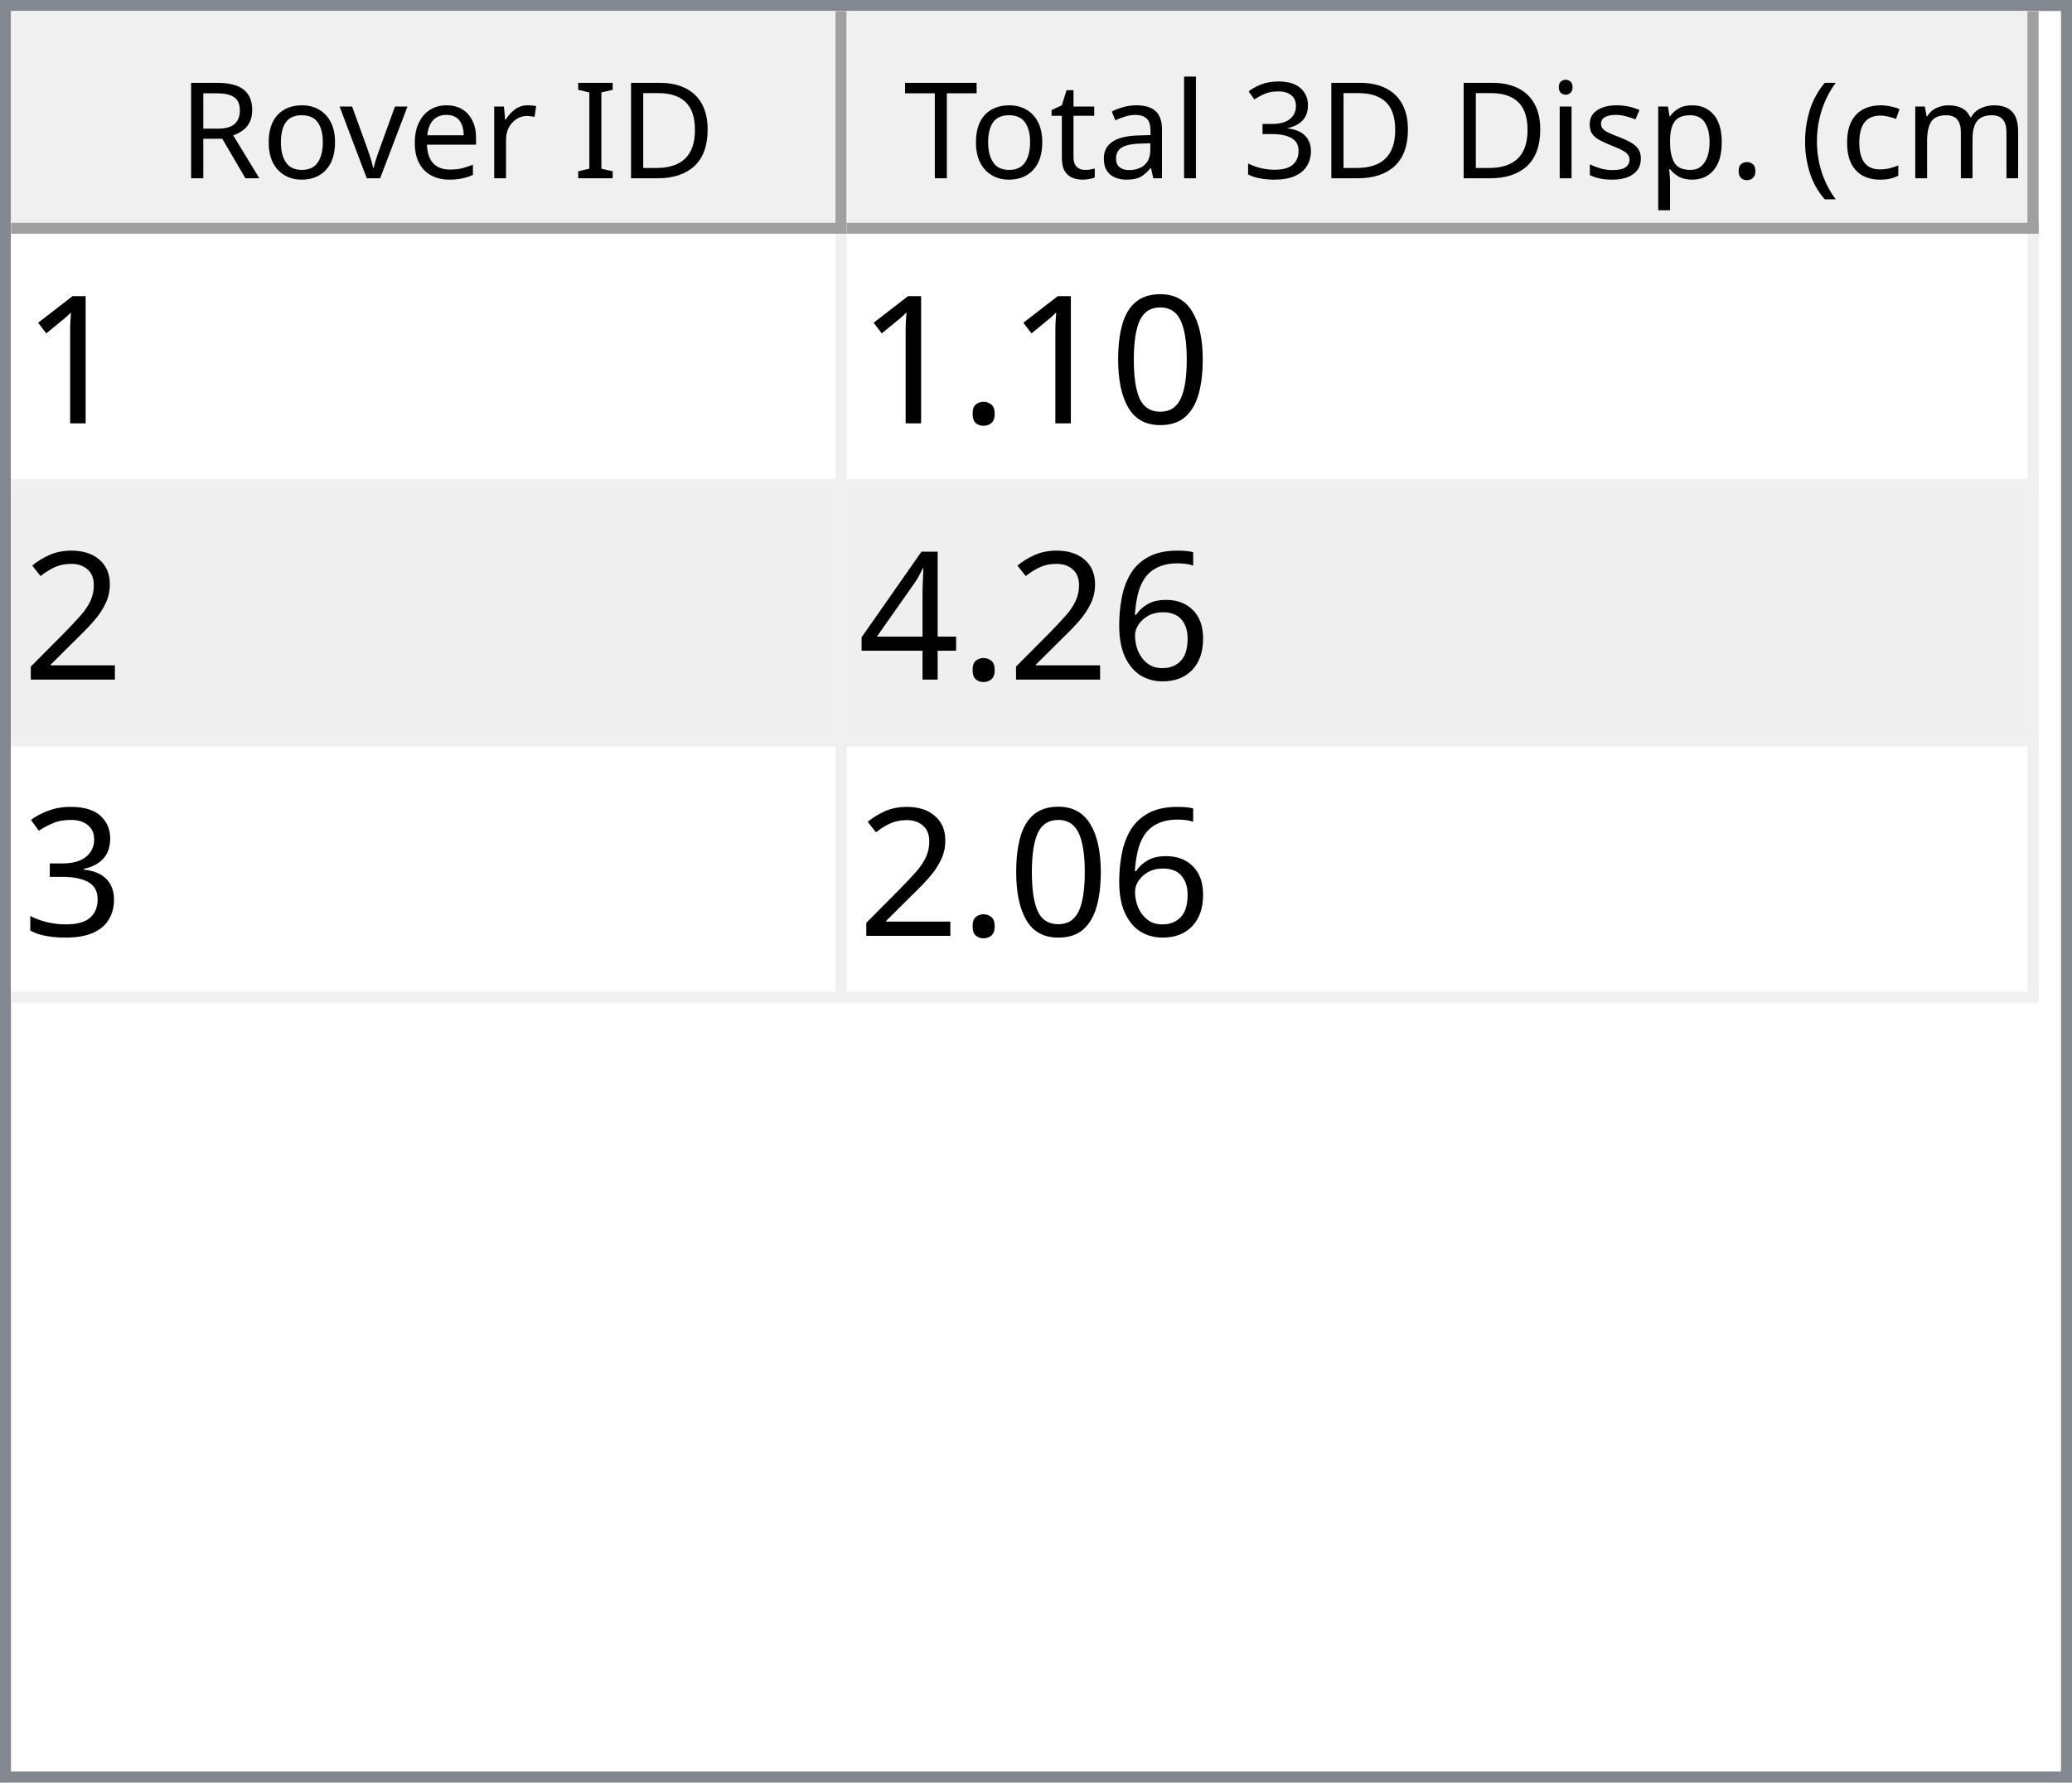
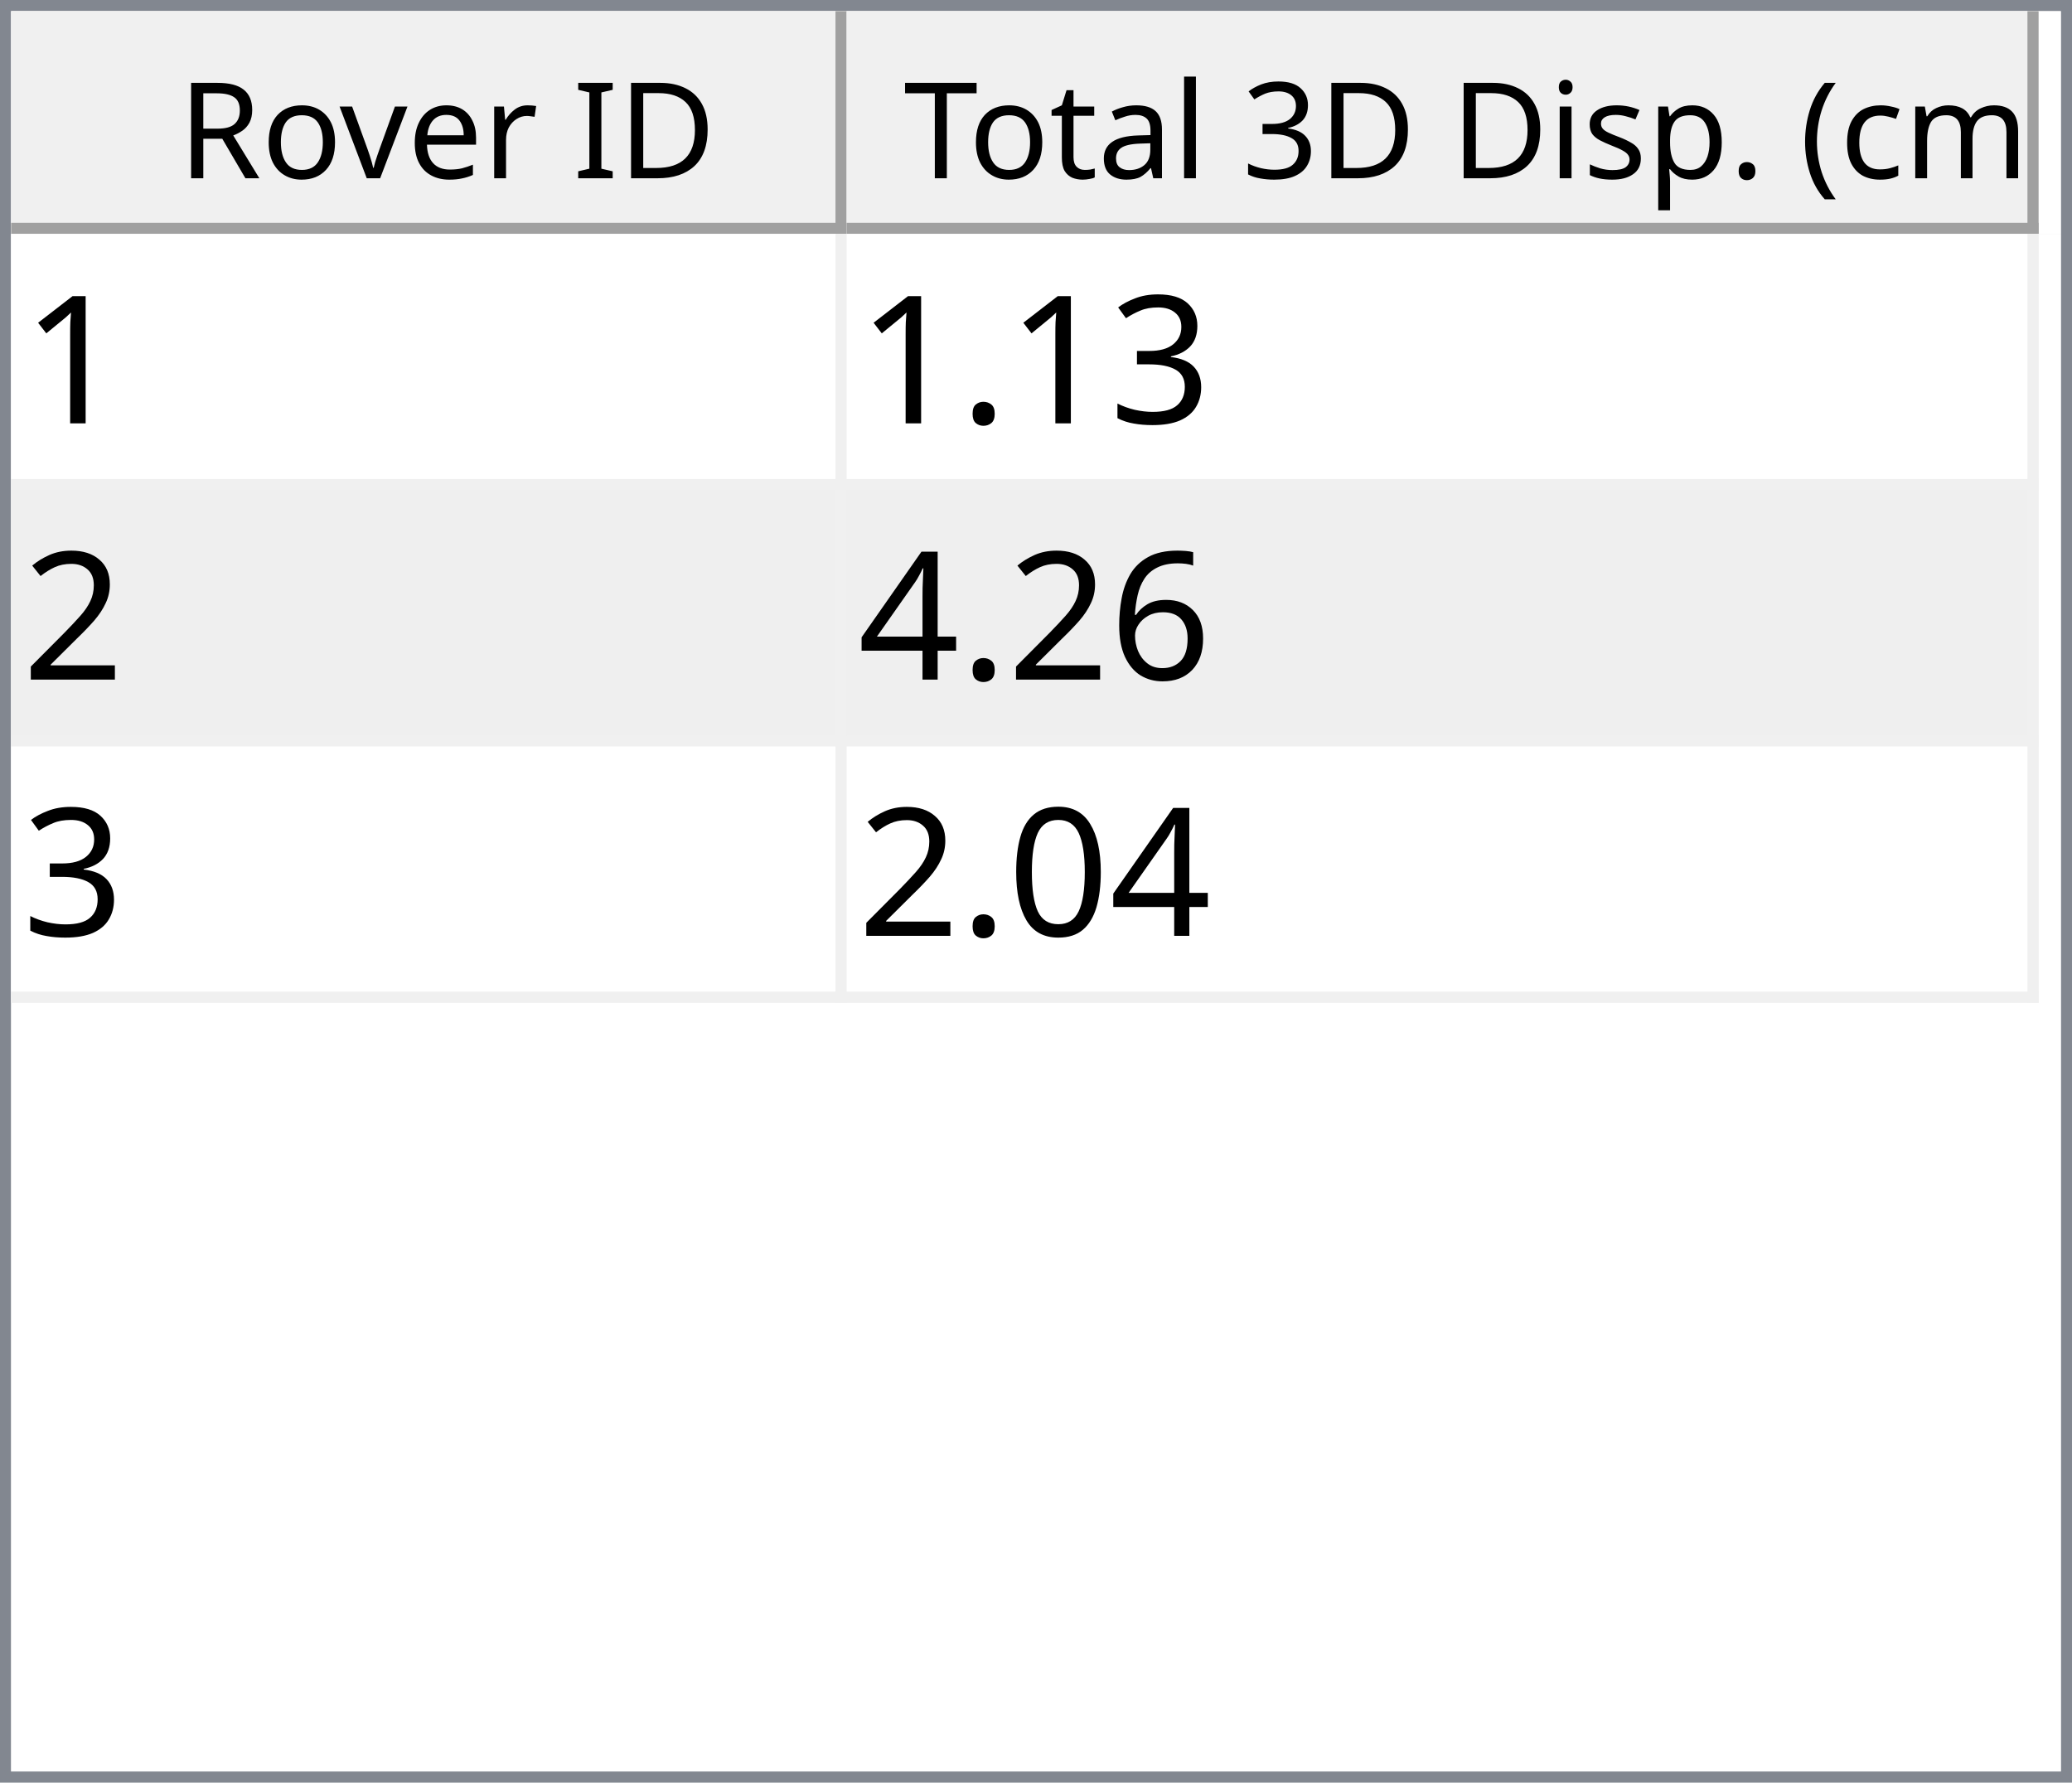
<svg xmlns="http://www.w3.org/2000/svg" style="fill-opacity:1; color-rendering:auto; color-interpolation:auto; text-rendering:auto; stroke:black; stroke-linecap:square; stroke-miterlimit:10; shape-rendering:auto; stroke-opacity:1; fill:black; stroke-dasharray:none; font-weight:normal; stroke-width:1; font-family:'Dialog'; font-style:normal; stroke-linejoin:miter; font-size:12px; stroke-dashoffset:0; image-rendering:auto;" width="186" height="160">
  <defs id="genericDefs" />
  <g>
    <defs id="defs1">
      <clipPath clipPathUnits="userSpaceOnUse" id="clipPath1">
        <path d="M0 0 L186 0 L186 160 L0 160 L0 0 Z" />
      </clipPath>
      <clipPath clipPathUnits="userSpaceOnUse" id="clipPath2">
        <path d="M0 0 L0 160 L186 160 L186 0 Z" />
      </clipPath>
      <clipPath clipPathUnits="userSpaceOnUse" id="clipPath3">
        <path d="M0 0 L0 20 L184 20 L184 0 Z" />
      </clipPath>
      <clipPath clipPathUnits="userSpaceOnUse" id="clipPath4">
        <path d="M0 0 L0 20 L75 20 L75 0 Z" />
      </clipPath>
      <clipPath clipPathUnits="userSpaceOnUse" id="clipPath5">
        <path d="M1 1 L1 19 L74 19 L74 1 Z" />
      </clipPath>
      <clipPath clipPathUnits="userSpaceOnUse" id="clipPath6">
        <path d="M0 0 L0 18 L73 18 L73 0 Z" />
      </clipPath>
      <clipPath clipPathUnits="userSpaceOnUse" id="clipPath7">
        <path d="M-0.5 -0.5 L-0.5 19.5 L74.5 19.5 L74.5 -0.5 Z" />
      </clipPath>
      <clipPath clipPathUnits="userSpaceOnUse" id="clipPath8">
        <path d="M0 0 L0 20 L107 20 L107 0 Z" />
      </clipPath>
      <clipPath clipPathUnits="userSpaceOnUse" id="clipPath9">
        <path d="M1 1 L1 19 L106 19 L106 1 Z" />
      </clipPath>
      <clipPath clipPathUnits="userSpaceOnUse" id="clipPath10">
        <path d="M0 0 L0 18 L105 18 L105 0 Z" />
      </clipPath>
      <clipPath clipPathUnits="userSpaceOnUse" id="clipPath11">
        <path d="M-0.5 -0.5 L-0.5 19.5 L106.5 19.5 L106.5 -0.5 Z" />
      </clipPath>
      <clipPath clipPathUnits="userSpaceOnUse" id="clipPath12">
        <path d="M0 0 L0 138 L184 138 L184 0 Z" />
      </clipPath>
      <clipPath clipPathUnits="userSpaceOnUse" id="clipPath13">
        <path d="M0 0 L0 69 L182 69 L182 0 Z" />
      </clipPath>
      <clipPath clipPathUnits="userSpaceOnUse" id="clipPath14">
        <path d="M-0.5 -0.5 L-0.5 68.5 L181.5 68.5 L181.5 -0.5 Z" />
      </clipPath>
      <clipPath clipPathUnits="userSpaceOnUse" id="clipPath15">
        <path d="M0 0 L0 22 L74 22 L74 0 Z" />
      </clipPath>
      <clipPath clipPathUnits="userSpaceOnUse" id="clipPath16">
        <path d="M0 0 L0 22 L106 22 L106 0 Z" />
      </clipPath>
      <font horiz-adv-x="64.551" id="font1">
        <font-face ascent="107.91" descent="25.098" units-per-em="100" style="font-style:normal; font-family:Segoe UI; font-weight:normal;" />
        <missing-glyph horiz-adv-x="64.551" d="M8.109 0 L8.109 68.266 L56.453 68.266 L56.453 0 L8.109 0 ZM15.328 7.234 L49.219 7.234 L49.219 61.031 L15.328 61.031 L15.328 7.234 Z" />
        <glyph unicode="D" horiz-adv-x="70.117" d="M9.188 0 L9.188 70.016 L28.516 70.016 Q65.531 70.016 65.531 35.891 Q65.531 19.672 55.25 9.836 Q44.969 0 27.734 0 L9.188 0 ZM17.391 62.594 L17.391 7.422 L27.828 7.422 Q41.609 7.422 49.273 14.797 Q56.938 22.172 56.938 35.688 Q56.938 62.594 28.328 62.594 L17.391 62.594 Z" />
        <glyph unicode="I" horiz-adv-x="26.611" d="M17.391 0 L9.188 0 L9.188 70.016 L17.391 70.016 L17.391 0 Z" />
        <glyph unicode=" " horiz-adv-x="27.393" d="" />
        <glyph unicode="r" horiz-adv-x="34.766" d="M34.188 41.891 Q32.078 43.5 28.125 43.5 Q23 43.5 19.555 38.672 Q16.109 33.844 16.109 25.484 L16.109 0 L8.109 0 L8.109 50 L16.109 50 L16.109 39.703 L16.312 39.703 Q18.016 44.969 21.531 47.922 Q25.047 50.875 29.391 50.875 Q32.516 50.875 34.188 50.203 L34.188 41.891 Z" />
        <glyph unicode="e" horiz-adv-x="52.295" d="M48.297 23 L12.984 23 Q13.188 14.656 17.484 10.109 Q21.781 5.562 29.297 5.562 Q37.75 5.562 44.828 11.141 L44.828 3.609 Q38.234 -1.172 27.391 -1.172 Q16.797 -1.172 10.742 5.641 Q4.688 12.453 4.688 24.812 Q4.688 36.469 11.305 43.82 Q17.922 51.172 27.734 51.172 Q37.547 51.172 42.922 44.828 Q48.297 38.484 48.297 27.203 L48.297 23 ZM40.094 29.781 Q40.047 36.719 36.75 40.578 Q33.453 44.438 27.594 44.438 Q21.922 44.438 17.969 40.383 Q14.016 36.328 13.094 29.781 L40.094 29.781 Z" />
        <glyph unicode="v" horiz-adv-x="47.9" d="M47.406 50 L27.484 0 L19.625 0 L0.688 50 L9.469 50 L22.172 13.672 Q23.578 9.672 23.922 6.688 L24.125 6.688 Q24.609 10.453 25.688 13.484 L38.969 50 L47.406 50 Z" />
        <glyph unicode="o" horiz-adv-x="58.594" d="M29 -1.172 Q17.922 -1.172 11.305 5.836 Q4.688 12.844 4.688 24.422 Q4.688 37.016 11.57 44.094 Q18.453 51.172 30.172 51.172 Q41.359 51.172 47.633 44.289 Q53.906 37.406 53.906 25.203 Q53.906 13.234 47.141 6.031 Q40.375 -1.172 29 -1.172 ZM29.594 44.438 Q21.875 44.438 17.383 39.188 Q12.891 33.938 12.891 24.703 Q12.891 15.828 17.43 10.695 Q21.969 5.562 29.594 5.562 Q37.359 5.562 41.531 10.594 Q45.703 15.625 45.703 24.906 Q45.703 34.281 41.531 39.359 Q37.359 44.438 29.594 44.438 Z" />
        <glyph unicode="R" horiz-adv-x="59.814" d="M59.375 0 L49.609 0 L37.891 19.625 Q36.281 22.359 34.766 24.289 Q33.25 26.219 31.664 27.438 Q30.078 28.656 28.25 29.219 Q26.422 29.781 24.125 29.781 L17.391 29.781 L17.391 0 L9.188 0 L9.188 70.016 L30.078 70.016 Q34.672 70.016 38.555 68.867 Q42.438 67.719 45.289 65.375 Q48.141 63.031 49.758 59.547 Q51.375 56.062 51.375 51.375 Q51.375 47.703 50.273 44.656 Q49.172 41.609 47.148 39.211 Q45.125 36.812 42.266 35.133 Q39.406 33.453 35.844 32.516 L35.844 32.328 Q37.594 31.547 38.891 30.547 Q40.188 29.547 41.359 28.18 Q42.531 26.812 43.68 25.078 Q44.828 23.344 46.234 21.047 L59.375 0 ZM17.391 62.594 L17.391 37.203 L28.516 37.203 Q31.594 37.203 34.203 38.133 Q36.812 39.062 38.719 40.797 Q40.625 42.531 41.703 45.047 Q42.781 47.562 42.781 50.688 Q42.781 56.297 39.141 59.445 Q35.5 62.594 28.609 62.594 L17.391 62.594 Z" />
        <glyph unicode=")" horiz-adv-x="30.176" d="M8.297 -15.922 L1.172 -15.922 Q16.406 2.344 16.406 26.812 Q16.406 51.469 1.078 70.016 L8.297 70.016 Q23.531 52.156 23.531 26.703 Q23.531 1.375 8.297 -15.922 Z" />
        <glyph unicode="m" horiz-adv-x="86.133" d="M79.109 0 L71.094 0 L71.094 28.719 Q71.094 37.016 68.531 40.727 Q65.969 44.438 59.906 44.438 Q54.781 44.438 51.195 39.75 Q47.609 35.062 47.609 28.516 L47.609 0 L39.594 0 L39.594 29.688 Q39.594 44.438 28.219 44.438 Q22.953 44.438 19.531 40.016 Q16.109 35.594 16.109 28.516 L16.109 0 L8.109 0 L8.109 50 L16.109 50 L16.109 42.094 L16.312 42.094 Q21.625 51.172 31.844 51.172 Q36.969 51.172 40.773 48.312 Q44.578 45.453 46 40.828 Q51.562 51.172 62.594 51.172 Q79.109 51.172 79.109 30.812 L79.109 0 Z" />
        <glyph unicode="c" horiz-adv-x="46.191" d="M42.188 2.297 Q36.422 -1.172 28.516 -1.172 Q17.828 -1.172 11.258 5.789 Q4.688 12.75 4.688 23.828 Q4.688 36.188 11.766 43.68 Q18.844 51.172 30.672 51.172 Q37.25 51.172 42.281 48.734 L42.281 40.531 Q36.719 44.438 30.375 44.438 Q22.703 44.438 17.797 38.945 Q12.891 33.453 12.891 24.516 Q12.891 15.719 17.508 10.641 Q22.125 5.562 29.891 5.562 Q36.422 5.562 42.188 9.906 L42.188 2.297 Z" />
        <glyph unicode="(" horiz-adv-x="30.176" d="M29.109 -15.922 L21.969 -15.922 Q6.844 1.375 6.844 26.703 Q6.844 52.156 21.969 70.016 L29.203 70.016 Q13.875 51.469 13.875 26.812 Q13.875 2.344 29.109 -15.922 Z" />
        <glyph unicode="." horiz-adv-x="21.68" d="M10.891 -1.078 Q8.641 -1.078 7.055 0.539 Q5.469 2.156 5.469 4.391 Q5.469 6.641 7.055 8.273 Q8.641 9.906 10.891 9.906 Q13.188 9.906 14.797 8.273 Q16.406 6.641 16.406 4.391 Q16.406 2.156 14.797 0.539 Q13.188 -1.078 10.891 -1.078 Z" />
        <glyph unicode="p" horiz-adv-x="58.789" d="M16.312 7.234 L16.109 7.234 L16.109 -23 L8.109 -23 L8.109 50 L16.109 50 L16.109 41.219 L16.312 41.219 Q22.219 51.172 33.594 51.172 Q43.266 51.172 48.688 44.461 Q54.109 37.75 54.109 26.469 Q54.109 13.922 48 6.375 Q41.891 -1.172 31.297 -1.172 Q21.578 -1.172 16.312 7.234 ZM16.109 27.391 L16.109 20.406 Q16.109 14.203 20.141 9.883 Q24.172 5.562 30.375 5.562 Q37.641 5.562 41.773 11.133 Q45.906 16.703 45.906 26.609 Q45.906 34.969 42.047 39.703 Q38.188 44.438 31.594 44.438 Q24.609 44.438 20.359 39.578 Q16.109 34.719 16.109 27.391 Z" />
        <glyph unicode="s" horiz-adv-x="42.432" d="M5.078 1.812 L5.078 10.406 Q11.625 5.562 19.484 5.562 Q30.031 5.562 30.031 12.594 Q30.031 14.594 29.125 15.992 Q28.219 17.391 26.68 18.461 Q25.141 19.531 23.07 20.383 Q21 21.234 18.609 22.172 Q15.281 23.484 12.766 24.828 Q10.25 26.172 8.57 27.859 Q6.891 29.547 6.031 31.695 Q5.172 33.844 5.172 36.719 Q5.172 40.234 6.789 42.945 Q8.406 45.656 11.086 47.484 Q13.766 49.312 17.211 50.242 Q20.656 51.172 24.312 51.172 Q30.812 51.172 35.938 48.922 L35.938 40.828 Q30.422 44.438 23.25 44.438 Q21 44.438 19.195 43.922 Q17.391 43.406 16.094 42.477 Q14.797 41.547 14.086 40.258 Q13.375 38.969 13.375 37.406 Q13.375 35.453 14.086 34.133 Q14.797 32.812 16.164 31.789 Q17.531 30.766 19.484 29.938 Q21.438 29.109 23.922 28.125 Q27.25 26.859 29.883 25.516 Q32.516 24.172 34.375 22.484 Q36.234 20.797 37.234 18.602 Q38.234 16.406 38.234 13.375 Q38.234 9.672 36.602 6.938 Q34.969 4.203 32.234 2.398 Q29.5 0.594 25.93 -0.289 Q22.359 -1.172 18.453 -1.172 Q10.75 -1.172 5.078 1.812 Z" />
        <glyph unicode="i" horiz-adv-x="24.219" d="M12.203 62.703 Q10.062 62.703 8.547 64.164 Q7.031 65.625 7.031 67.875 Q7.031 70.125 8.547 71.609 Q10.062 73.094 12.203 73.094 Q14.406 73.094 15.945 71.609 Q17.484 70.125 17.484 67.875 Q17.484 65.719 15.945 64.211 Q14.406 62.703 12.203 62.703 ZM16.109 0 L8.109 0 L8.109 50 L16.109 50 L16.109 0 Z" />
        <glyph unicode="3" horiz-adv-x="53.906" d="M46.531 19.828 Q46.531 15.094 44.75 11.211 Q42.969 7.328 39.719 4.57 Q36.469 1.812 31.93 0.297 Q27.391 -1.219 21.922 -1.219 Q11.922 -1.219 6 2.594 L6 11.188 Q13.094 5.609 22.219 5.609 Q25.875 5.609 28.828 6.539 Q31.781 7.469 33.906 9.227 Q36.031 10.984 37.18 13.477 Q38.328 15.969 38.328 19.094 Q38.328 32.812 18.797 32.812 L12.984 32.812 L12.984 39.594 L18.5 39.594 Q35.797 39.594 35.797 52.484 Q35.797 64.406 22.609 64.406 Q15.188 64.406 8.688 59.422 L8.688 67.188 Q15.375 71.188 24.609 71.188 Q29 71.188 32.57 69.969 Q36.141 68.75 38.68 66.555 Q41.219 64.359 42.609 61.281 Q44 58.203 44 54.5 Q44 40.672 30.031 36.719 L30.031 36.531 Q33.594 36.141 36.625 34.797 Q39.656 33.453 41.852 31.305 Q44.047 29.156 45.289 26.25 Q46.531 23.344 46.531 19.828 Z" />
        <glyph unicode="l" horiz-adv-x="24.219" d="M16.109 0 L8.109 0 L8.109 74.031 L16.109 74.031 L16.109 0 Z" />
        <glyph unicode="a" horiz-adv-x="50.879" d="M43.891 0 L35.891 0 L35.891 7.812 L35.688 7.812 Q30.469 -1.172 20.312 -1.172 Q12.844 -1.172 8.617 2.781 Q4.391 6.734 4.391 13.281 Q4.391 27.297 20.906 29.594 L35.891 31.688 Q35.891 44.438 25.594 44.438 Q16.547 44.438 9.281 38.281 L9.281 46.484 Q16.656 51.172 26.266 51.172 Q43.891 51.172 43.891 32.516 L43.891 0 ZM35.891 25.297 L23.828 23.641 Q18.266 22.859 15.43 20.875 Q12.594 18.891 12.594 13.875 Q12.594 10.203 15.211 7.883 Q17.828 5.562 22.172 5.562 Q28.125 5.562 32.008 9.742 Q35.891 13.922 35.891 20.312 L35.891 25.297 Z" />
        <glyph unicode="t" horiz-adv-x="33.887" d="M31.297 0.484 Q28.469 -1.078 23.828 -1.078 Q10.688 -1.078 10.688 13.578 L10.688 43.172 L2.094 43.172 L2.094 50 L10.688 50 L10.688 62.203 L18.703 64.797 L18.703 50 L31.297 50 L31.297 43.172 L18.703 43.172 L18.703 14.984 Q18.703 9.969 20.414 7.82 Q22.125 5.672 26.078 5.672 Q29.109 5.672 31.297 7.328 L31.297 0.484 Z" />
        <glyph unicode="T" horiz-adv-x="52.393" d="M50.594 62.594 L30.375 62.594 L30.375 0 L22.172 0 L22.172 62.594 L2 62.594 L2 70.016 L50.594 70.016 L50.594 62.594 Z" />
      </font>
      <font horiz-adv-x="75.0" id="font2">
        <font-face ascent="100.537" descent="21.973" units-per-em="100" style="font-style:normal; font-family:sans-serif; font-weight:normal;" />
        <missing-glyph horiz-adv-x="75.0" d="M12.5 0 L12.5 62.5 L62.5 62.5 L62.5 0 L12.5 0 ZM14.062 1.562 L60.938 1.562 L60.938 60.938 L14.062 60.938 L14.062 1.562 Z" />
        <glyph unicode="1" horiz-adv-x="55.615" d="M37.25 0 L28.469 0 L28.469 56 Q25.297 52.984 20.141 49.953 Q14.984 46.922 10.891 45.406 L10.891 53.906 Q18.266 57.375 23.781 62.305 Q29.297 67.234 31.594 71.875 L37.25 71.875 L37.25 0 Z" />
-         <glyph unicode="0" horiz-adv-x="55.615" d="M4.156 35.297 Q4.156 48 6.766 55.742 Q9.375 63.484 14.523 67.68 Q19.672 71.875 27.484 71.875 Q33.25 71.875 37.594 69.555 Q41.938 67.234 44.773 62.867 Q47.609 58.5 49.219 52.227 Q50.828 45.953 50.828 35.297 Q50.828 22.703 48.242 14.969 Q45.656 7.234 40.508 3.008 Q35.359 -1.219 27.484 -1.219 Q17.141 -1.219 11.234 6.203 Q4.156 15.141 4.156 35.297 ZM13.188 35.297 Q13.188 17.672 17.312 11.836 Q21.438 6 27.484 6 Q33.547 6 37.672 11.859 Q41.797 17.719 41.797 35.297 Q41.797 52.984 37.672 58.789 Q33.547 64.594 27.391 64.594 Q21.344 64.594 17.719 59.469 Q13.188 52.938 13.188 35.297 Z" />
+         <glyph unicode="3" horiz-adv-x="55.615" d="M4.203 18.891 L12.984 20.062 Q14.5 12.594 18.141 9.297 Q21.781 6 27 6 Q33.203 6 37.477 10.297 Q41.75 14.594 41.75 20.953 Q41.75 27 37.797 30.93 Q33.844 34.859 27.734 34.859 Q25.25 34.859 21.531 33.891 L22.516 41.609 Q23.391 41.5 23.922 41.5 Q29.547 41.5 34.039 44.43 Q38.531 47.359 38.531 53.469 Q38.531 58.297 35.258 61.477 Q31.984 64.656 26.812 64.656 Q21.688 64.656 18.266 61.43 Q14.844 58.203 13.875 51.766 L5.078 53.328 Q6.688 62.156 12.398 67.016 Q18.109 71.875 26.609 71.875 Q32.469 71.875 37.398 69.359 Q42.328 66.844 44.945 62.5 Q47.562 58.156 47.562 53.266 Q47.562 48.641 45.07 44.828 Q42.578 41.016 37.703 38.766 Q44.047 37.312 47.562 32.695 Q51.078 28.078 51.078 21.141 Q51.078 11.766 44.242 5.25 Q37.406 -1.266 26.953 -1.266 Q17.531 -1.266 11.305 4.352 Q5.078 9.969 4.203 18.891 Z" />
        <glyph unicode="." horiz-adv-x="27.783" d="M9.078 0 L9.078 10.016 L19.094 10.016 L19.094 0 L9.078 0 Z" />
        <glyph unicode="2" horiz-adv-x="55.615" d="M50.344 8.453 L50.344 0 L3.031 0 Q2.938 3.172 4.047 6.109 Q5.859 10.938 9.836 15.625 Q13.812 20.312 21.344 26.469 Q33.016 36.031 37.117 41.625 Q41.219 47.219 41.219 52.203 Q41.219 57.422 37.477 61.008 Q33.734 64.594 27.734 64.594 Q21.391 64.594 17.578 60.789 Q13.766 56.984 13.719 50.25 L4.688 51.172 Q5.609 61.281 11.664 66.578 Q17.719 71.875 27.938 71.875 Q38.234 71.875 44.242 66.164 Q50.25 60.453 50.25 52 Q50.25 47.703 48.492 43.555 Q46.734 39.406 42.656 34.812 Q38.578 30.219 29.109 22.219 Q21.188 15.578 18.945 13.211 Q16.703 10.844 15.234 8.453 L50.344 8.453 Z" />
        <glyph unicode="6" horiz-adv-x="55.615" d="M49.75 54.047 L41.016 53.375 Q39.844 58.547 37.703 60.891 Q34.125 64.656 28.906 64.656 Q24.703 64.656 21.531 62.312 Q17.391 59.281 14.992 53.469 Q12.594 47.656 12.5 36.922 Q15.672 41.75 20.266 44.094 Q24.859 46.438 29.891 46.438 Q38.672 46.438 44.852 39.969 Q51.031 33.5 51.031 23.25 Q51.031 16.5 48.125 10.719 Q45.219 4.938 40.141 1.859 Q35.062 -1.219 28.609 -1.219 Q17.625 -1.219 10.695 6.859 Q3.766 14.938 3.766 33.5 Q3.766 54.25 11.422 63.672 Q18.109 71.875 29.438 71.875 Q37.891 71.875 43.289 67.141 Q48.688 62.406 49.75 54.047 ZM13.875 23.188 Q13.875 18.656 15.797 14.508 Q17.719 10.359 21.188 8.18 Q24.656 6 28.469 6 Q34.031 6 38.039 10.492 Q42.047 14.984 42.047 22.703 Q42.047 30.125 38.086 34.398 Q34.125 38.672 28.125 38.672 Q22.172 38.672 18.023 34.398 Q13.875 30.125 13.875 23.188 Z" />
        <glyph unicode="4" horiz-adv-x="55.615" d="M32.328 0 L32.328 17.141 L1.266 17.141 L1.266 25.203 L33.938 71.578 L41.109 71.578 L41.109 25.203 L50.781 25.203 L50.781 17.141 L41.109 17.141 L41.109 0 L32.328 0 ZM32.328 25.203 L32.328 57.469 L9.906 25.203 L32.328 25.203 Z" />
-         <glyph unicode="3" horiz-adv-x="55.615" d="M4.203 18.891 L12.984 20.062 Q14.5 12.594 18.141 9.297 Q21.781 6 27 6 Q33.203 6 37.477 10.297 Q41.75 14.594 41.75 20.953 Q41.75 27 37.797 30.93 Q33.844 34.859 27.734 34.859 Q25.25 34.859 21.531 33.891 L22.516 41.609 Q23.391 41.5 23.922 41.5 Q29.547 41.5 34.039 44.43 Q38.531 47.359 38.531 53.469 Q38.531 58.297 35.258 61.477 Q31.984 64.656 26.812 64.656 Q21.688 64.656 18.266 61.43 Q14.844 58.203 13.875 51.766 L5.078 53.328 Q6.688 62.156 12.398 67.016 Q18.109 71.875 26.609 71.875 Q32.469 71.875 37.398 69.359 Q42.328 66.844 44.945 62.5 Q47.562 58.156 47.562 53.266 Q47.562 48.641 45.07 44.828 Q42.578 41.016 37.703 38.766 Q44.047 37.312 47.562 32.695 Q51.078 28.078 51.078 21.141 Q51.078 11.766 44.242 5.25 Q37.406 -1.266 26.953 -1.266 Q17.531 -1.266 11.305 4.352 Q5.078 9.969 4.203 18.891 Z" />
+         <glyph unicode="0" horiz-adv-x="55.615" d="M4.156 35.297 Q4.156 48 6.766 55.742 Q9.375 63.484 14.523 67.68 Q19.672 71.875 27.484 71.875 Q33.25 71.875 37.594 69.555 Q41.938 67.234 44.773 62.867 Q47.609 58.5 49.219 52.227 Q50.828 45.953 50.828 35.297 Q50.828 22.703 48.242 14.969 Q45.656 7.234 40.508 3.008 Q35.359 -1.219 27.484 -1.219 Q17.141 -1.219 11.234 6.203 Q4.156 15.141 4.156 35.297 ZM13.188 35.297 Q13.188 17.672 17.312 11.836 Q21.438 6 27.484 6 Q33.547 6 37.672 11.859 Q41.797 17.719 41.797 35.297 Q41.797 52.984 37.672 58.789 Q33.547 64.594 27.391 64.594 Q21.344 64.594 17.719 59.469 Q13.188 52.938 13.188 35.297 Z" />
      </font>
    </defs>
    <g style="fill:white; stroke:white;">
      <rect x="0" y="0" width="186" style="clip-path:url(#clipPath1); stroke:none;" height="160" />
    </g>
    <g style="fill:white; text-rendering:optimizeSpeed; color-rendering:optimizeSpeed; image-rendering:optimizeSpeed; shape-rendering:crispEdges; stroke:white; color-interpolation:sRGB;">
      <rect x="0" width="186" height="160" y="0" style="stroke:none;" />
      <path style="stroke:none;" d="M0 160 L186 160 L186 0 L0 0 Z" />
    </g>
    <g style="fill:rgb(240,240,240); font-family:'Segoe UI'; stroke:rgb(240,240,240);">
      <rect x="0" y="0" width="186" style="clip-path:url(#clipPath2); stroke:none;" height="160" />
    </g>
    <g style="fill:rgb(130,135,144); font-family:'Segoe UI'; stroke:rgb(130,135,144);">
      <path d="M0 0 L186 0 L186 160 L0 160 L0 0 ZM1 1 L185 1 L185 159 L1 159 L1 1 Z" style="fill-rule:evenodd; clip-path:url(#clipPath2); stroke:none;" />
    </g>
    <g style="fill:white; font-family:'Segoe UI'; stroke:white;" transform="translate(1,1)">
      <rect x="0" y="0" width="184" style="clip-path:url(#clipPath3); stroke:none;" height="20" />
    </g>
    <g style="fill:rgb(240,240,240); font-family:'Segoe UI'; stroke:rgb(240,240,240);" transform="translate(1,1)">
      <rect x="0" y="0" width="75" style="clip-path:url(#clipPath4); stroke:none;" height="20" />
    </g>
    <g style="font-family:'Segoe UI';" transform="translate(2,2)">
      <text x="14" xml:space="preserve" y="14" style="clip-path:url(#clipPath6); stroke:none;">Rover ID</text>
    </g>
    <g style="fill:rgb(160,160,160); font-family:'Segoe UI'; stroke:rgb(160,160,160); stroke-linejoin:bevel;" transform="translate(1.5,1.5)">
      <line x1="74" x2="74" y1="0" style="fill:none; clip-path:url(#clipPath7);" y2="19" />
    </g>
    <g style="fill:rgb(160,160,160); font-family:'Segoe UI'; stroke:rgb(160,160,160); stroke-linejoin:bevel;" transform="matrix(1,0,0,1,1,1) translate(0.5,0.5)">
      <line x1="0" x2="74" y1="19" style="fill:none; clip-path:url(#clipPath7);" y2="19" />
    </g>
    <g style="fill:rgb(240,240,240); font-family:'Segoe UI'; stroke:rgb(240,240,240);" transform="translate(76,1)">
      <rect x="0" y="0" width="107" style="clip-path:url(#clipPath8); stroke:none;" height="20" />
    </g>
    <g style="font-family:'Segoe UI';" transform="translate(77,2)">
      <text x="1" xml:space="preserve" y="14" style="clip-path:url(#clipPath10); stroke:none;"> Total 3D Disp. (cm)</text>
    </g>
    <g style="fill:rgb(160,160,160); font-family:'Segoe UI'; stroke:rgb(160,160,160); stroke-linejoin:bevel;" transform="translate(76.5,1.5)">
      <line x1="106" x2="106" y1="0" style="fill:none; clip-path:url(#clipPath11);" y2="19" />
    </g>
    <g style="fill:rgb(160,160,160); font-family:'Segoe UI'; stroke:rgb(160,160,160); stroke-linejoin:bevel;" transform="matrix(1,0,0,1,76,1) translate(0.5,0.5)">
      <line x1="0" x2="106" y1="19" style="fill:none; clip-path:url(#clipPath11);" y2="19" />
    </g>
    <g style="fill:white; font-family:'Segoe UI'; stroke:white;" transform="translate(1,21)">
      <rect x="0" y="0" width="184" style="clip-path:url(#clipPath12); stroke:none;" height="138" />
    </g>
    <g style="fill:rgb(240,240,240); font-size:16px; font-family:sans-serif; stroke:rgb(240,240,240);" transform="translate(1,21)">
      <rect x="0" y="0" width="182" style="clip-path:url(#clipPath13); stroke:none;" height="69" />
      <line transform="translate(0.5,0.5)" x1="0" x2="181" y1="22" style="clip-path:url(#clipPath14); fill:none; stroke-linejoin:bevel;" y2="22" />
    </g>
    <g transform="matrix(1,0,0,1,1,21) translate(0.5,0.5)" style="fill:rgb(240,240,240); font-size:16px; font-family:sans-serif; stroke:rgb(240,240,240); stroke-linejoin:bevel;">
      <line x1="0" x2="181" y1="45" style="fill:none; clip-path:url(#clipPath14);" y2="45" />
    </g>
    <g transform="matrix(1,0,0,1,1,21) translate(0.5,0.5)" style="fill:rgb(240,240,240); font-size:16px; font-family:sans-serif; stroke:rgb(240,240,240); stroke-linejoin:bevel;">
      <line x1="0" x2="181" y1="68" style="fill:none; clip-path:url(#clipPath14);" y2="68" />
    </g>
    <g transform="matrix(1,0,0,1,1,21) translate(0.5,0.5)" style="fill:rgb(240,240,240); font-size:16px; font-family:sans-serif; stroke:rgb(240,240,240); stroke-linejoin:bevel;">
      <line x1="74" x2="74" y1="0" style="fill:none; clip-path:url(#clipPath14);" y2="68" />
    </g>
    <g transform="matrix(1,0,0,1,1,21) translate(0.5,0.5)" style="fill:rgb(240,240,240); font-size:16px; font-family:sans-serif; stroke:rgb(240,240,240); stroke-linejoin:bevel;">
      <line x1="181" x2="181" y1="0" style="fill:none; clip-path:url(#clipPath14);" y2="68" />
    </g>
    <g style="fill:white; font-size:16px; font-family:sans-serif; stroke:white;" transform="matrix(1,0,0,1,1,21)">
      <rect x="0" y="0" width="74" style="clip-path:url(#clipPath15); stroke:none;" height="22" />
      <text x="1" y="17" style="fill:black; clip-path:url(#clipPath15); stroke:none;" xml:space="preserve">1</text>
    </g>
    <g style="fill:white; font-size:16px; font-family:sans-serif; stroke:white;" transform="matrix(1,0,0,1,1,21) translate(75,0)">
      <rect x="0" y="0" width="106" style="clip-path:url(#clipPath16); stroke:none;" height="22" />
-       <text x="1" y="17" style="fill:black; clip-path:url(#clipPath16); stroke:none;" xml:space="preserve">1.10</text>
+       <text x="1" y="17" style="fill:black; clip-path:url(#clipPath16); stroke:none;" xml:space="preserve">1.13</text>
    </g>
    <g style="fill:rgb(239,239,239); font-size:16px; font-family:sans-serif; stroke:rgb(239,239,239);" transform="matrix(1,0,0,1,1,21) translate(0,23)">
      <rect x="0" y="0" width="74" style="clip-path:url(#clipPath15); stroke:none;" height="22" />
      <text x="1" y="17" style="fill:black; clip-path:url(#clipPath15); stroke:none;" xml:space="preserve">2</text>
    </g>
    <g style="fill:rgb(239,239,239); font-size:16px; font-family:sans-serif; stroke:rgb(239,239,239);" transform="matrix(1,0,0,1,1,21) translate(75,23)">
      <rect x="0" y="0" width="106" style="clip-path:url(#clipPath16); stroke:none;" height="22" />
      <text x="1" y="17" style="fill:black; clip-path:url(#clipPath16); stroke:none;" xml:space="preserve">4.26</text>
    </g>
    <g style="fill:white; font-size:16px; font-family:sans-serif; stroke:white;" transform="matrix(1,0,0,1,1,21) translate(0,46)">
      <rect x="0" y="0" width="74" style="clip-path:url(#clipPath15); stroke:none;" height="22" />
      <text x="1" y="17" style="fill:black; clip-path:url(#clipPath15); stroke:none;" xml:space="preserve">3</text>
    </g>
    <g style="fill:white; font-size:16px; font-family:sans-serif; stroke:white;" transform="matrix(1,0,0,1,1,21) translate(75,46)">
      <rect x="0" y="0" width="106" style="clip-path:url(#clipPath16); stroke:none;" height="22" />
-       <text x="1" y="17" style="fill:black; clip-path:url(#clipPath16); stroke:none;" xml:space="preserve">2.06</text>
+       <text x="1" y="17" style="fill:black; clip-path:url(#clipPath16); stroke:none;" xml:space="preserve">2.04</text>
    </g>
  </g>
</svg>
